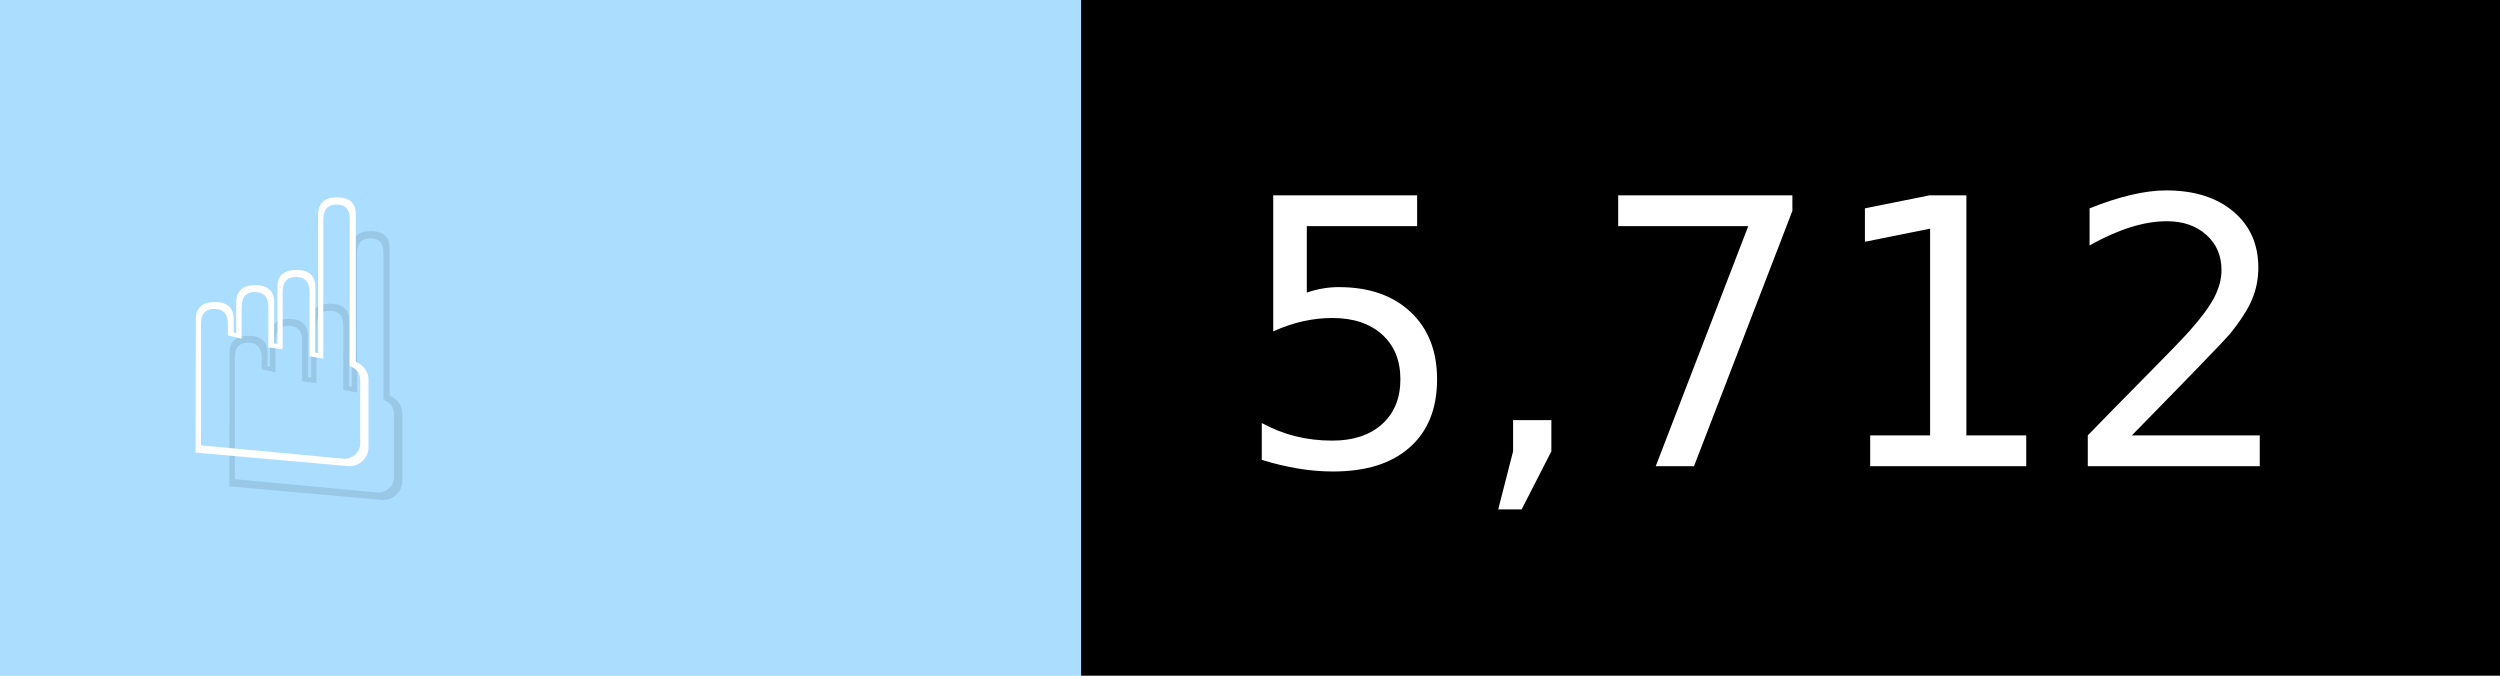
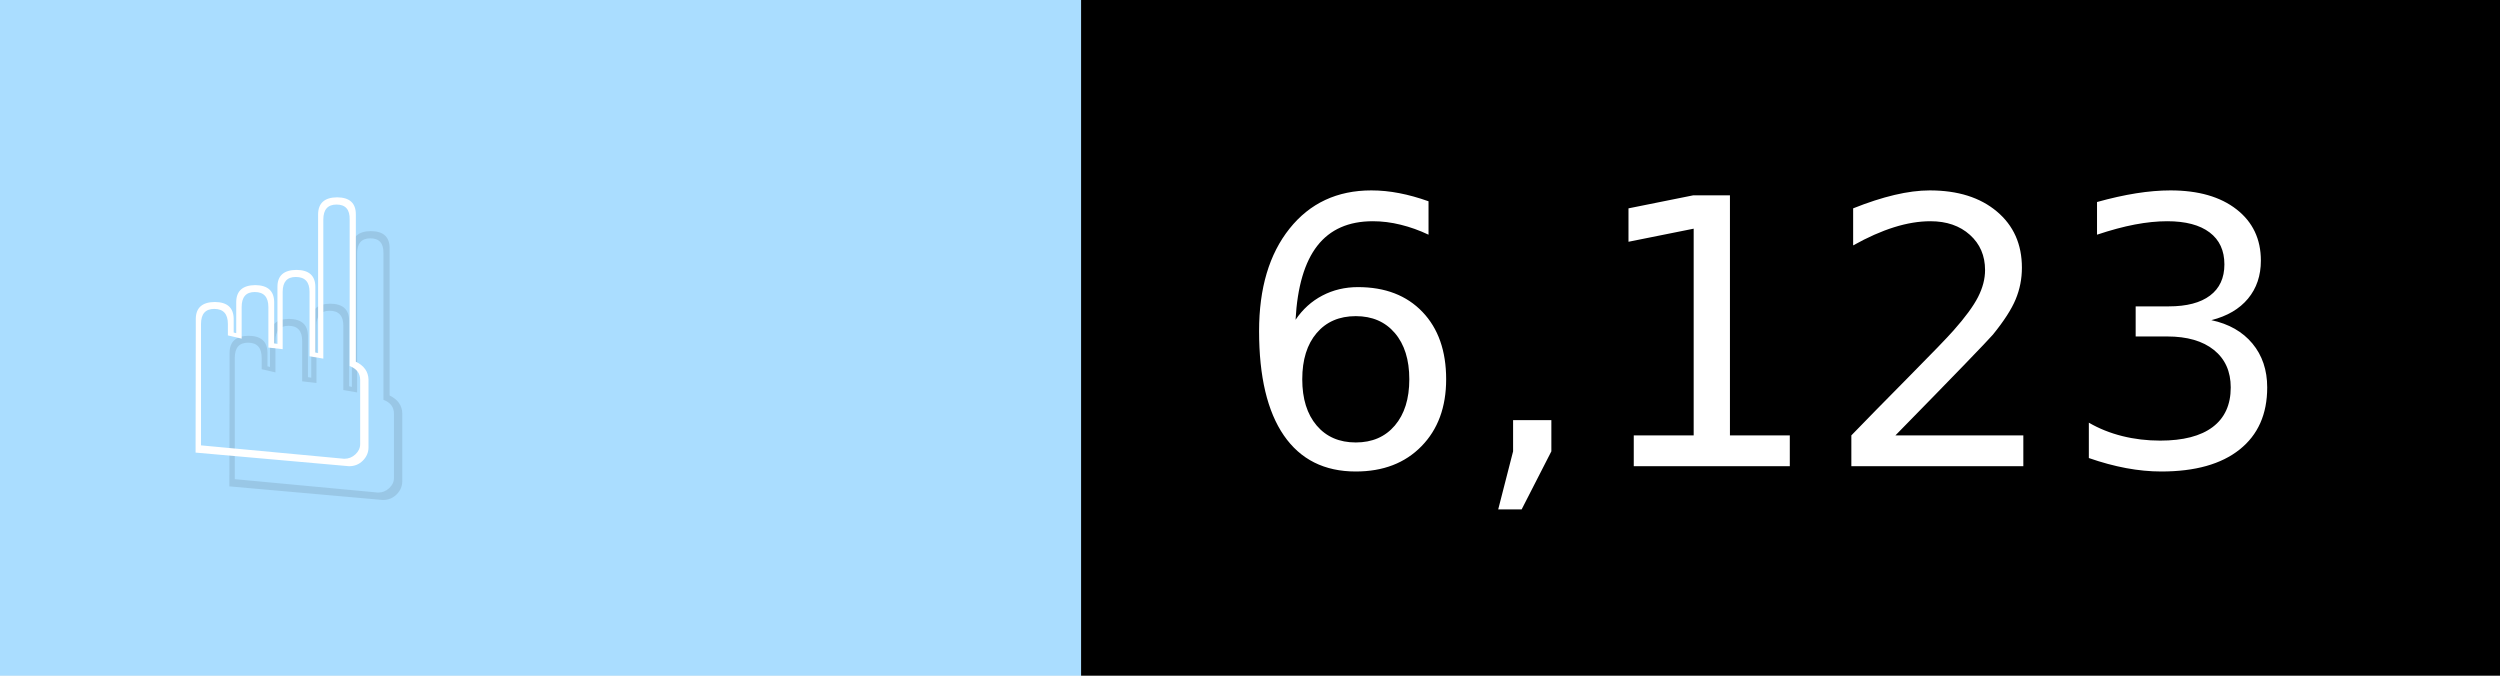
- <svg xmlns="http://www.w3.org/2000/svg" width="74" height="20" viewBox="0 0 740 200" role="img" aria-label="☝️: 5,712">
+ <svg xmlns="http://www.w3.org/2000/svg" width="74" height="20" viewBox="0 0 740 200" role="img" aria-label="☝️: 6,123">
  <g>
    <rect fill="#ADF" width="320" height="200" />
    <rect fill="##f78" x="320" width="420" height="200" />
  </g>
  <g aria-hidden="true" fill="#fff" text-anchor="start" font-family="Verdana,DejaVu Sans,sans-serif" font-size="110">
    <text x="60" y="148" textLength="220" fill="#000" opacity="0.1">☝️</text>
    <text x="50" y="138" textLength="220">☝️</text>
-     <text x="375" y="148" textLength="320" fill="#000" opacity="0.1">5,712</text>
-     <text x="365" y="138" textLength="320">5,712</text>
+     <text x="375" y="148" textLength="320" fill="#000" opacity="0.1">6,123</text>
+     <text x="365" y="138" textLength="320">6,123</text>
  </g>
</svg>
